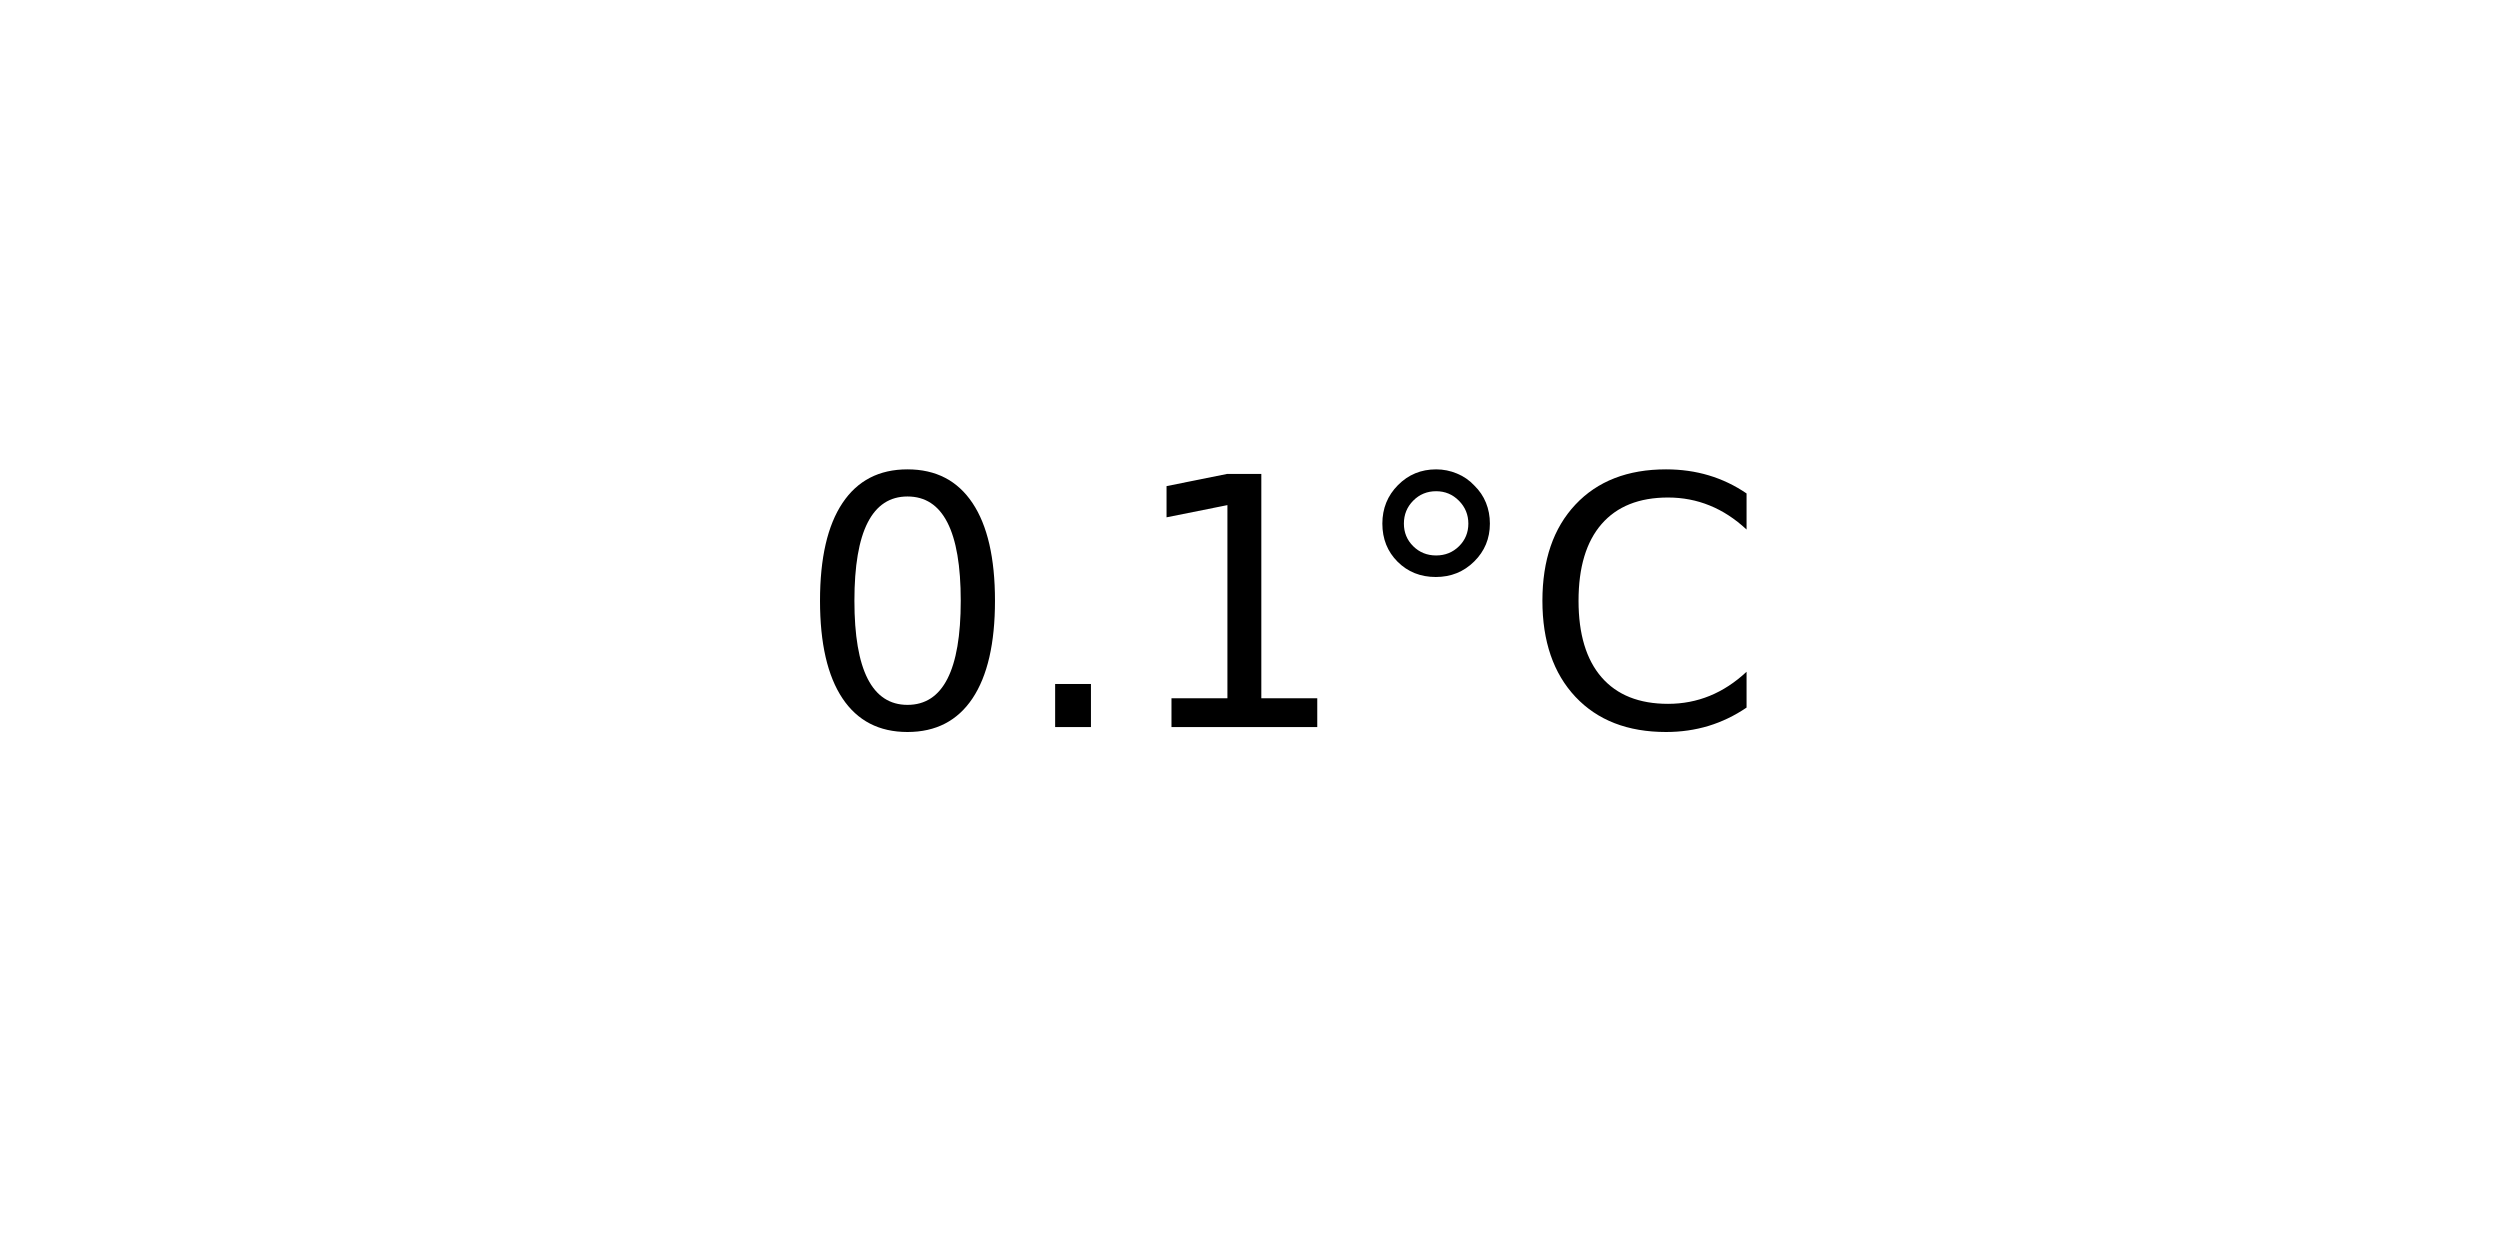
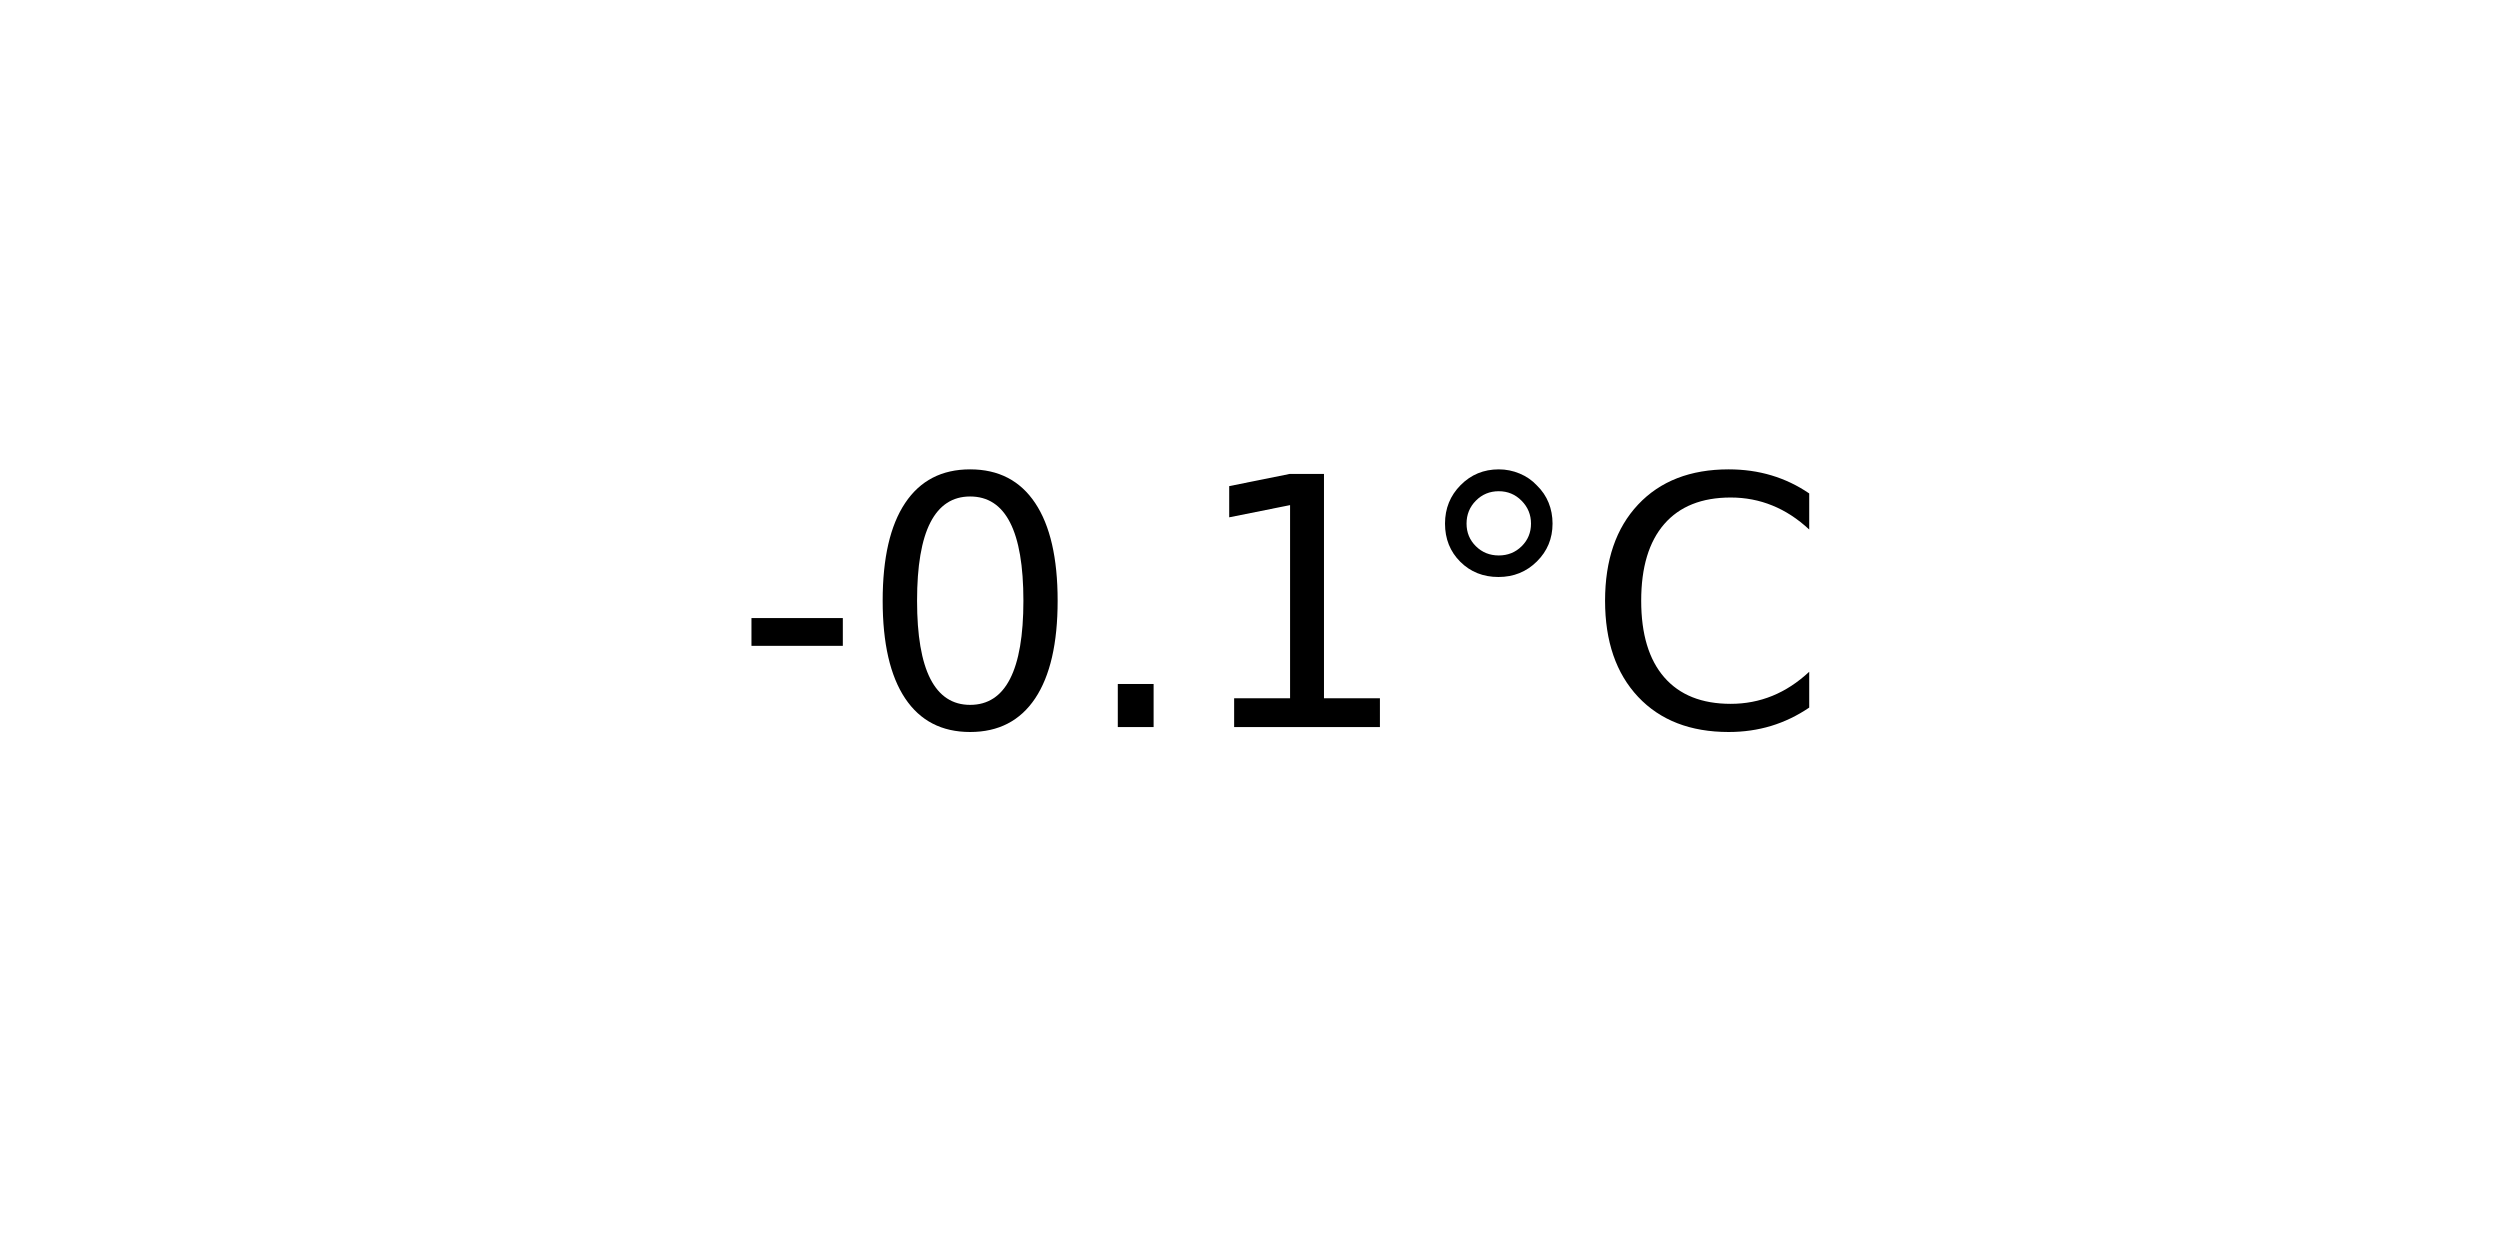
<svg xmlns="http://www.w3.org/2000/svg" xmlns:xlink="http://www.w3.org/1999/xlink" width="72pt" height="36pt" viewBox="0 0 72 36" version="1.1">
  <defs>
    <style type="text/css">*{stroke-linejoin: round; stroke-linecap: butt}</style>
  </defs>
  <g id="figure_1">
    <g id="axes_1">
      <g id="text_1">
-         <g transform="translate(22.95703 20.93937) scale(0.1 -0.1)">
+         <g transform="translate(21.15312 20.93937) scale(0.1 -0.1)">
          <defs>
+             <path id="DejaVuSans-2d" d="M 313 2009  L 1997 2009  L 1997 1497  L 313 1497  L 313 2009  z " transform="scale(0.015625)" />
            <path id="DejaVuSans-30" d="M 2034 4250  Q 1547 4250 1301 3770  Q 1056 3291 1056 2328  Q 1056 1369 1301 889  Q 1547 409 2034 409  Q 2525 409 2770 889  Q 3016 1369 3016 2328  Q 3016 3291 2770 3770  Q 2525 4250 2034 4250  z M 2034 4750  Q 2819 4750 3233 4129  Q 3647 3509 3647 2328  Q 3647 1150 3233 529  Q 2819 -91 2034 -91  Q 1250 -91 836 529  Q 422 1150 422 2328  Q 422 3509 836 4129  Q 1250 4750 2034 4750  z " transform="scale(0.015625)" />
            <path id="DejaVuSans-2e" d="M 684 794  L 1344 794  L 1344 0  L 684 0  L 684 794  z " transform="scale(0.015625)" />
            <path id="DejaVuSans-31" d="M 794 531  L 1825 531  L 1825 4091  L 703 3866  L 703 4441  L 1819 4666  L 2450 4666  L 2450 531  L 3481 531  L 3481 0  L 794 0  L 794 531  z " transform="scale(0.015625)" />
            <path id="DejaVuSans-b0" d="M 1600 4347  Q 1350 4347 1178 4173  Q 1006 4000 1006 3750  Q 1006 3503 1178 3333  Q 1350 3163 1600 3163  Q 1850 3163 2022 3333  Q 2194 3503 2194 3750  Q 2194 3997 2020 4172  Q 1847 4347 1600 4347  z M 1600 4750  Q 1800 4750 1984 4673  Q 2169 4597 2303 4453  Q 2447 4313 2519 4134  Q 2591 3956 2591 3750  Q 2591 3338 2302 3052  Q 2013 2766 1594 2766  Q 1172 2766 890 3047  Q 609 3328 609 3750  Q 609 4169 896 4459  Q 1184 4750 1600 4750  z " transform="scale(0.015625)" />
            <path id="DejaVuSans-43" d="M 4122 4306  L 4122 3641  Q 3803 3938 3442 4084  Q 3081 4231 2675 4231  Q 1875 4231 1450 3742  Q 1025 3253 1025 2328  Q 1025 1406 1450 917  Q 1875 428 2675 428  Q 3081 428 3442 575  Q 3803 722 4122 1019  L 4122 359  Q 3791 134 3420 21  Q 3050 -91 2638 -91  Q 1578 -91 968 557  Q 359 1206 359 2328  Q 359 3453 968 4101  Q 1578 4750 2638 4750  Q 3056 4750 3426 4639  Q 3797 4528 4122 4306  z " transform="scale(0.015625)" />
          </defs>
-           <use xlink:href="#DejaVuSans-30" />
-           <use xlink:href="#DejaVuSans-2e" x="63.623" />
-           <use xlink:href="#DejaVuSans-31" x="95.41" />
-           <use xlink:href="#DejaVuSans-b0" x="159.033" />
-           <use xlink:href="#DejaVuSans-43" x="209.033" />
+           <use xlink:href="#DejaVuSans-2d" />
+           <use xlink:href="#DejaVuSans-30" x="36.084" />
+           <use xlink:href="#DejaVuSans-2e" x="99.707" />
+           <use xlink:href="#DejaVuSans-31" x="131.494" />
+           <use xlink:href="#DejaVuSans-b0" x="195.117" />
+           <use xlink:href="#DejaVuSans-43" x="245.117" />
        </g>
      </g>
    </g>
  </g>
</svg>
